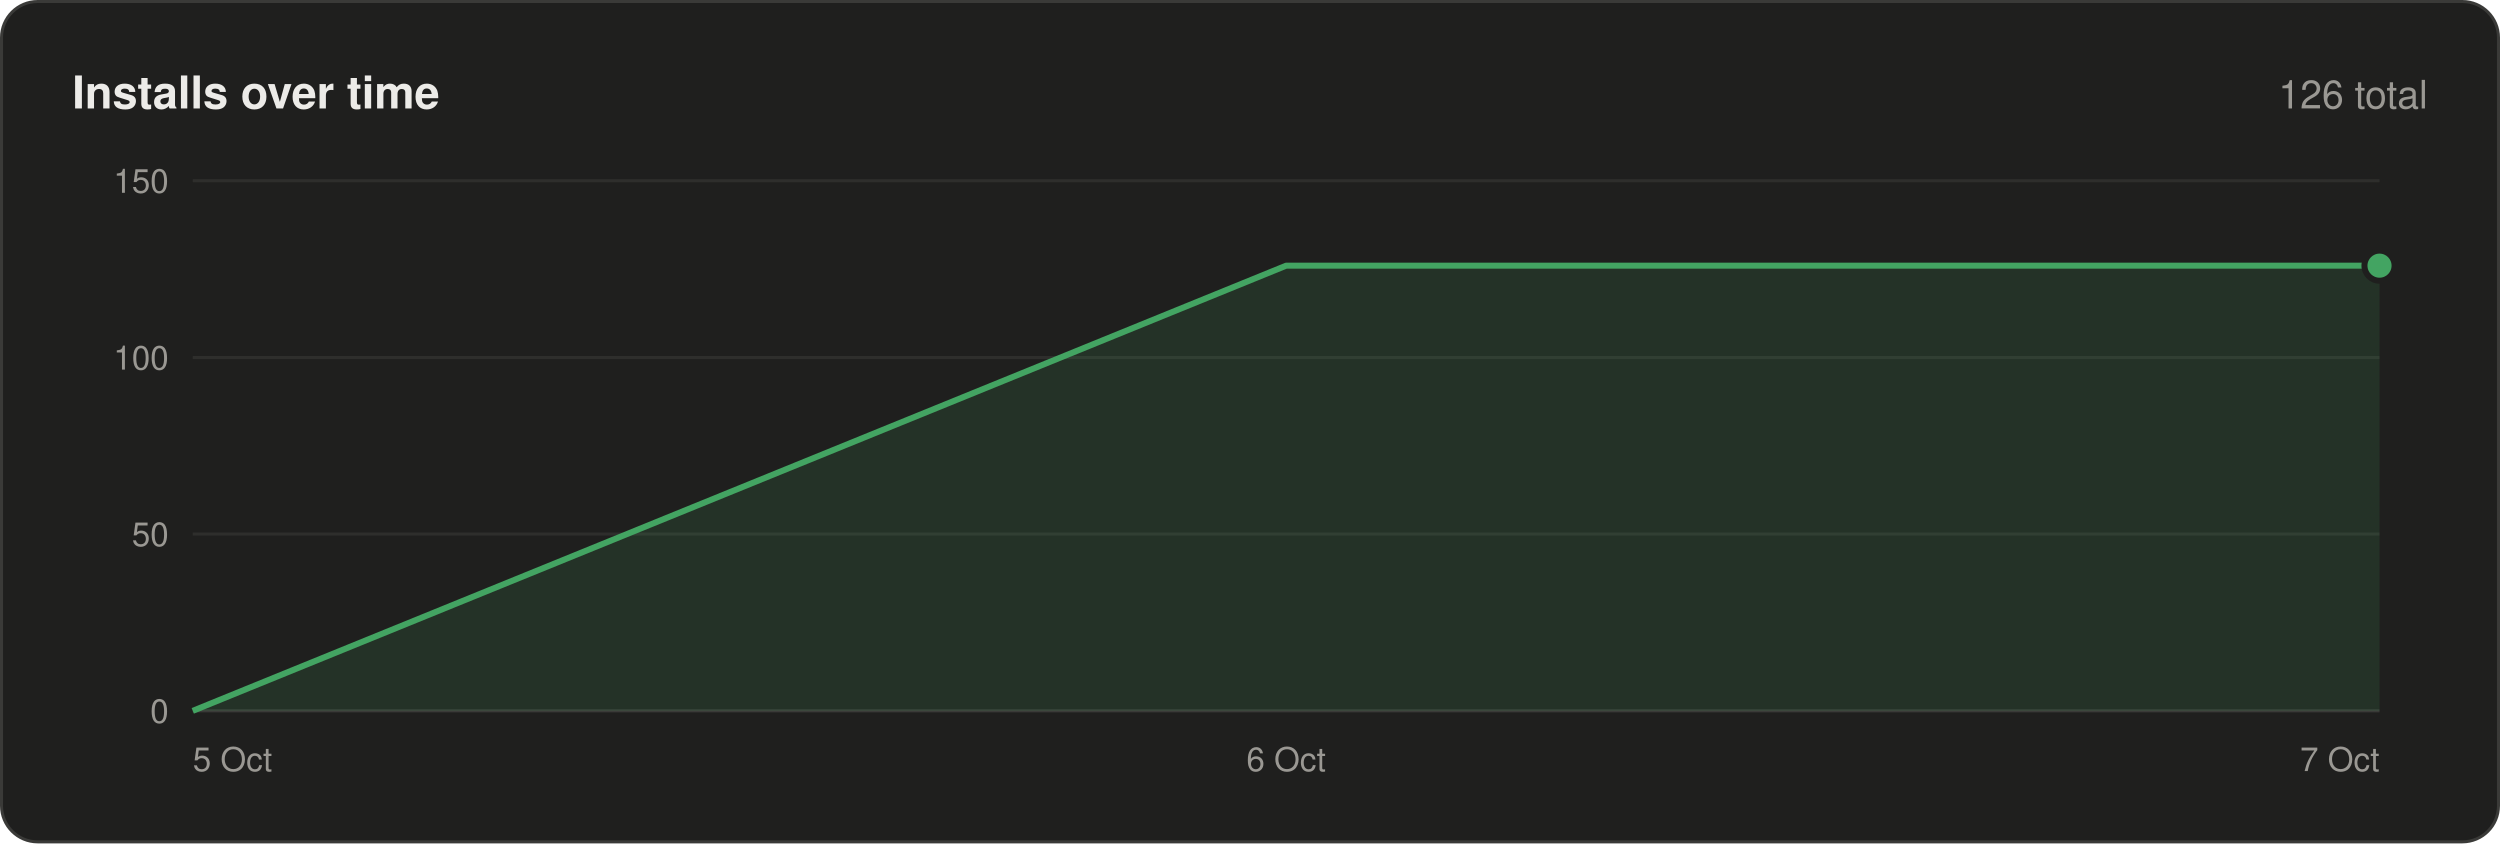
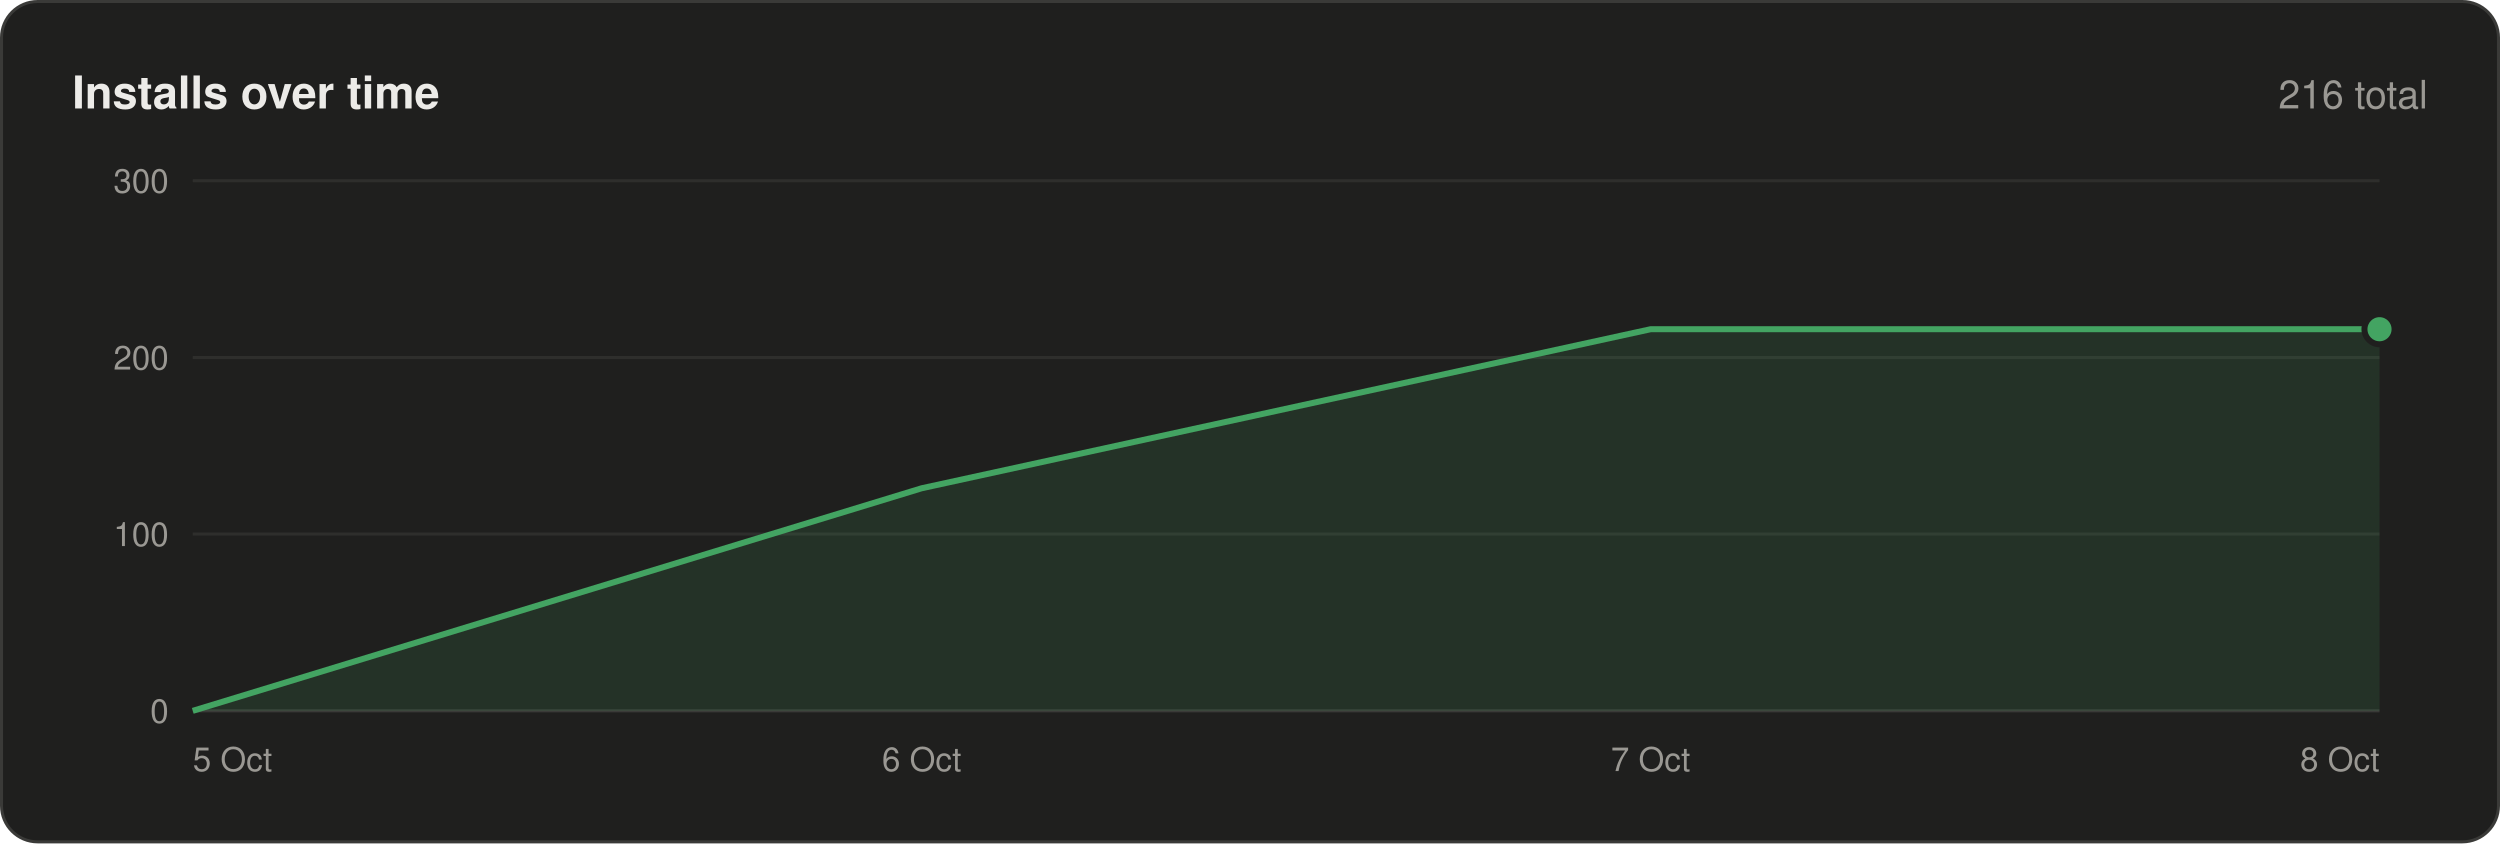
<svg xmlns="http://www.w3.org/2000/svg" width="830" height="280" viewBox="0 0 830 280" font-family="-apple-system,BlinkMacSystemFont,'Segoe UI',Helvetica,Arial,sans-serif">
  <rect x=".5" y=".5" width="829" height="279" rx="12" fill="#1f1f1e" stroke="#3a3a38" />
  <text x="24" y="36" font-size="15" font-weight="600" fill="#ecebe8">Installs over time</text>
-   <text x="806" y="36" font-size="13" text-anchor="end" fill="#9a9893">126 total</text>
+   <text x="806" y="36" font-size="13" text-anchor="end" fill="#9a9893">216 total</text>
  <line x1="64" y1="236.0" x2="790" y2="236.0" stroke="#3a3a38" />
  <text x="56" y="240.0" font-size="11" text-anchor="end" fill="#9a9893">0</text>
  <line x1="64" y1="177.3" x2="790" y2="177.3" stroke="#2e2e2c" />
-   <text x="56" y="181.3" font-size="11" text-anchor="end" fill="#9a9893">50</text>
+   <text x="56" y="181.3" font-size="11" text-anchor="end" fill="#9a9893">100</text>
  <line x1="64" y1="118.7" x2="790" y2="118.7" stroke="#2e2e2c" />
-   <text x="56" y="122.7" font-size="11" text-anchor="end" fill="#9a9893">100</text>
+   <text x="56" y="122.7" font-size="11" text-anchor="end" fill="#9a9893">200</text>
  <line x1="64" y1="60.0" x2="790" y2="60.0" stroke="#2e2e2c" />
-   <text x="56" y="64.0" font-size="11" text-anchor="end" fill="#9a9893">150</text>
-   <polygon points="64,236 64.0,236.0 427.0,88.2 790.0,88.2 790,236" fill="#43a462" fill-opacity=".14" />
-   <polyline points="64.0,236.0 427.0,88.2 790.0,88.2" fill="none" stroke="#43a462" stroke-width="2" stroke-linejoin="round" />
-   <circle cx="790.0" cy="88.2" r="5" fill="#43a462" stroke="#1f1f1e" stroke-width="2" />
+   <text x="56" y="64.0" font-size="11" text-anchor="end" fill="#9a9893">300</text>
+   <polygon points="64,236 64.0,236.0 306.0,162.1 548.0,109.3 790.0,109.3 790,236" fill="#43a462" fill-opacity=".14" />
+   <polyline points="64.0,236.0 306.0,162.1 548.0,109.3 790.0,109.3" fill="none" stroke="#43a462" stroke-width="2" stroke-linejoin="round" />
+   <circle cx="790.0" cy="109.3" r="5" fill="#43a462" stroke="#1f1f1e" stroke-width="2" />
  <text x="64.0" y="256" font-size="11" text-anchor="start" fill="#9a9893">5 Oct</text>
-   <text x="427.0" y="256" font-size="11" text-anchor="middle" fill="#9a9893">6 Oct</text>
-   <text x="790.0" y="256" font-size="11" text-anchor="end" fill="#9a9893">7 Oct</text>
+   <text x="306.0" y="256" font-size="11" text-anchor="middle" fill="#9a9893">6 Oct</text>
+   <text x="548.0" y="256" font-size="11" text-anchor="middle" fill="#9a9893">7 Oct</text>
+   <text x="790.0" y="256" font-size="11" text-anchor="end" fill="#9a9893">8 Oct</text>
</svg>
